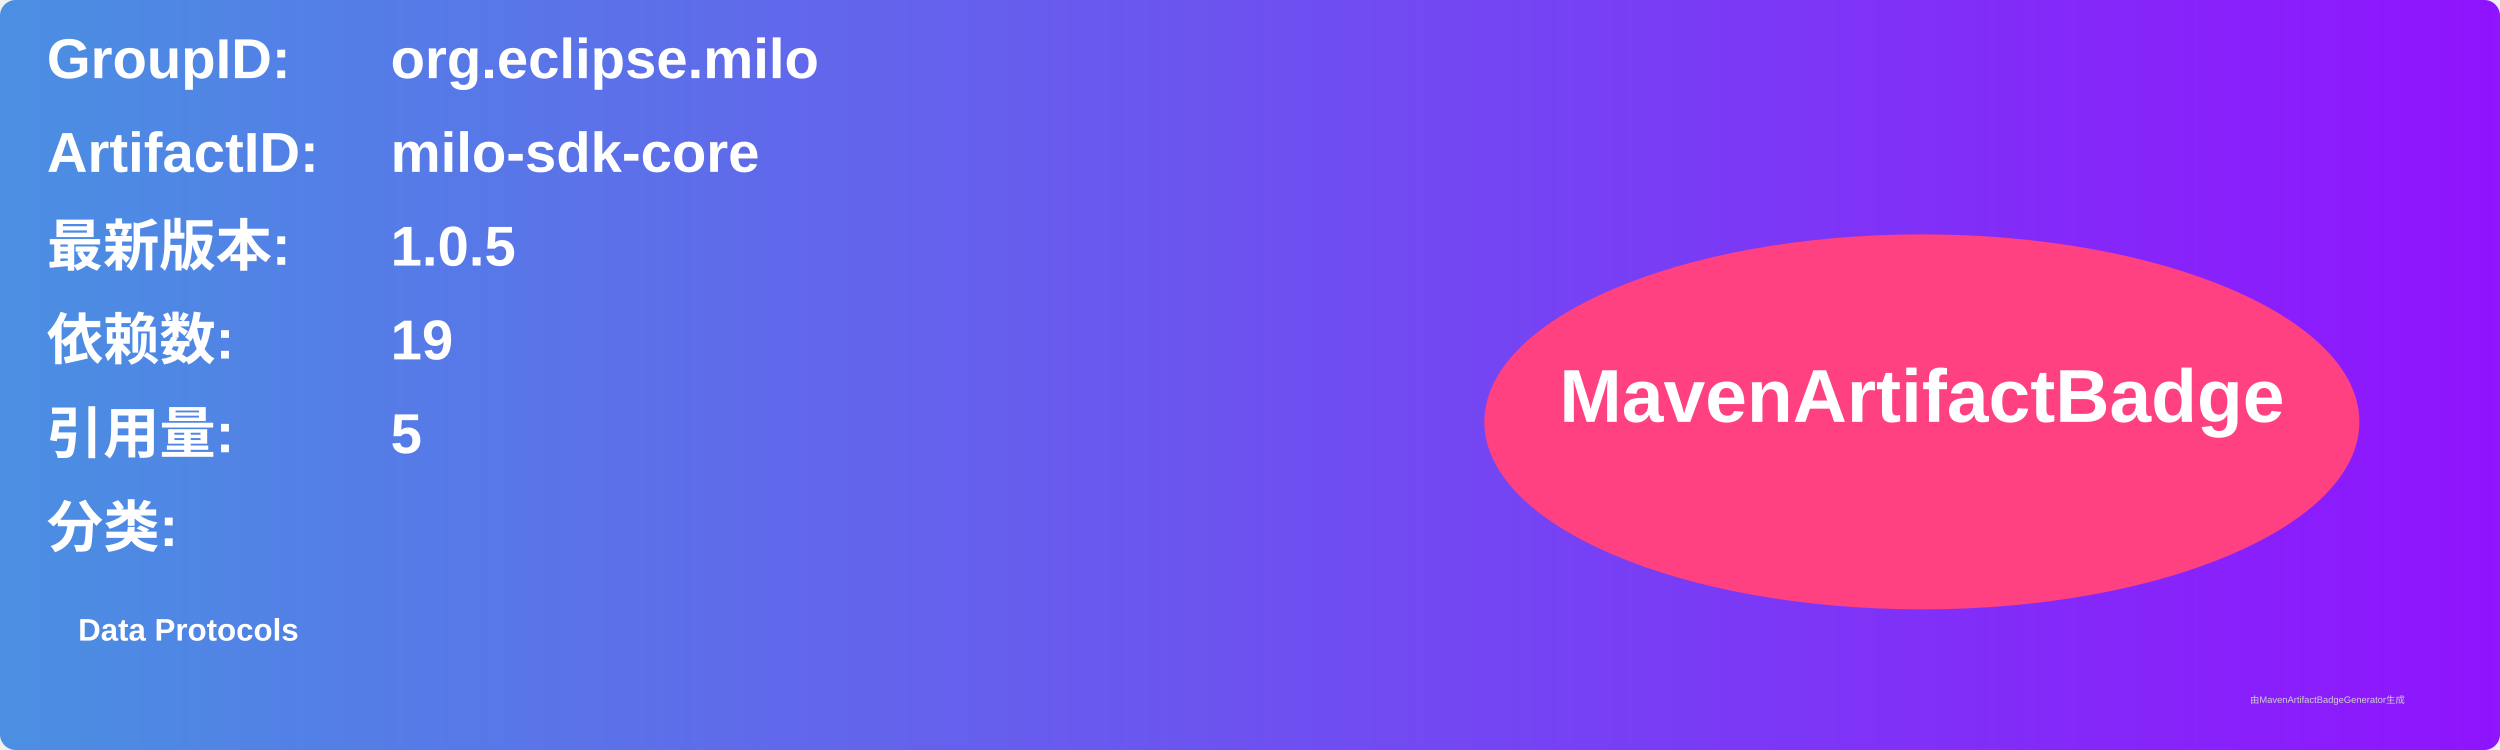
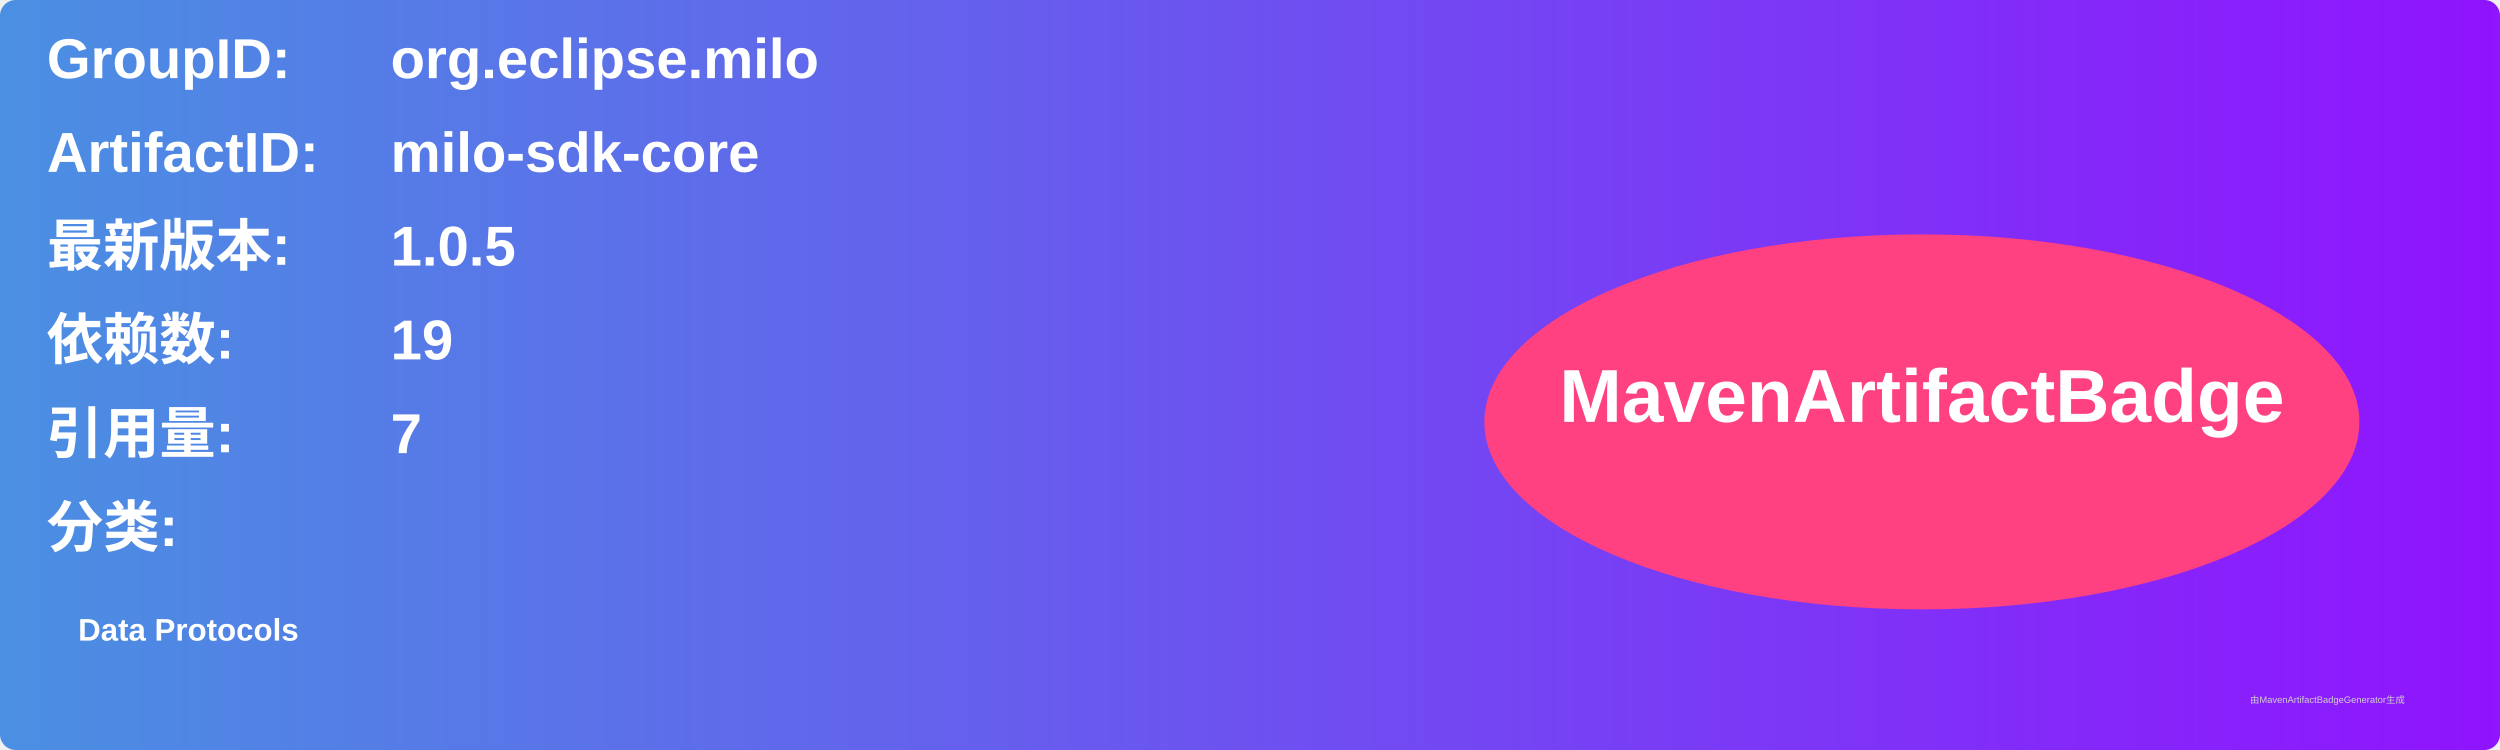
<svg xmlns="http://www.w3.org/2000/svg" width="800" height="240" viewBox="0 0 800 240">
  <linearGradient id="grad" x1="0%" y1="0%" x2="100%" y2="0%">
    <stop offset="0%" stop-color="#4a90e2" />
    <stop offset="100%" stop-color="#9013fe" />
  </linearGradient>
  <rect width="100%" height="100%" rx="5" ry="5" fill="url(#grad)" />
  <g transform="translate(15, 15)">
    <text x="0" y="10" font-family="Arial" font-size="18" fill="white" font-weight="bold" width="260">GroupID:</text>
    <text x="110" y="10" font-family="Arial" font-size="18" fill="white" font-weight="bold" width="460">org.eclipse.milo</text>
    <text x="0" y="40" font-family="Arial" font-size="18" fill="white" font-weight="bold" width="260">ArtifactID:</text>
    <text x="110" y="40" font-family="Arial" font-size="18" fill="white" font-weight="bold" width="460">milo-sdk-core</text>
    <text x="0" y="70" font-family="Arial" font-size="18" fill="white" font-weight="bold">最新版本:</text>
    <text x="110" y="70" font-family="Arial" font-size="18" fill="white" font-weight="bold">
      <tspan font-weight="bold">1.0.5</tspan>
    </text>
    <text x="0" y="100" font-family="Arial" font-size="18" fill="white" font-weight="bold">依赖数: </text>
    <text x="110" y="100" font-family="Arial" font-size="18" fill="white">
      <tspan font-weight="bold">19</tspan>
    </text>
    <text x="0" y="130" font-family="Arial" font-size="18" fill="white" font-weight="bold">引用量: </text>
    <text x="110" y="130" font-family="Arial" font-size="18" fill="white">
-       <tspan font-weight="bold">5</tspan>
+       <tspan font-weight="bold">7</tspan>
    </text>
    <text x="0" y="160" font-family="Arial" font-size="18" fill="white" font-weight="bold">分类:</text>
    <text x="10" y="190" font-family="Arial" font-size="10" fill="white">
      <tspan font-weight="bold">Data Protocols</tspan>
    </text>
    <ellipse cx="600" cy="120" rx="140" ry="60" fill="#ff4081" />
    <text x="600" y="120" text-anchor="middle" font-family="Arial" font-size="24" fill="white" font-weight="bold">MavenArtifactBadge</text>
  </g>
  <text x="720" y="225" font-family="Arial" font-size="3" fill="#d0d0d0">由MavenArtifactBadgeGenerator生成</text>
</svg>
